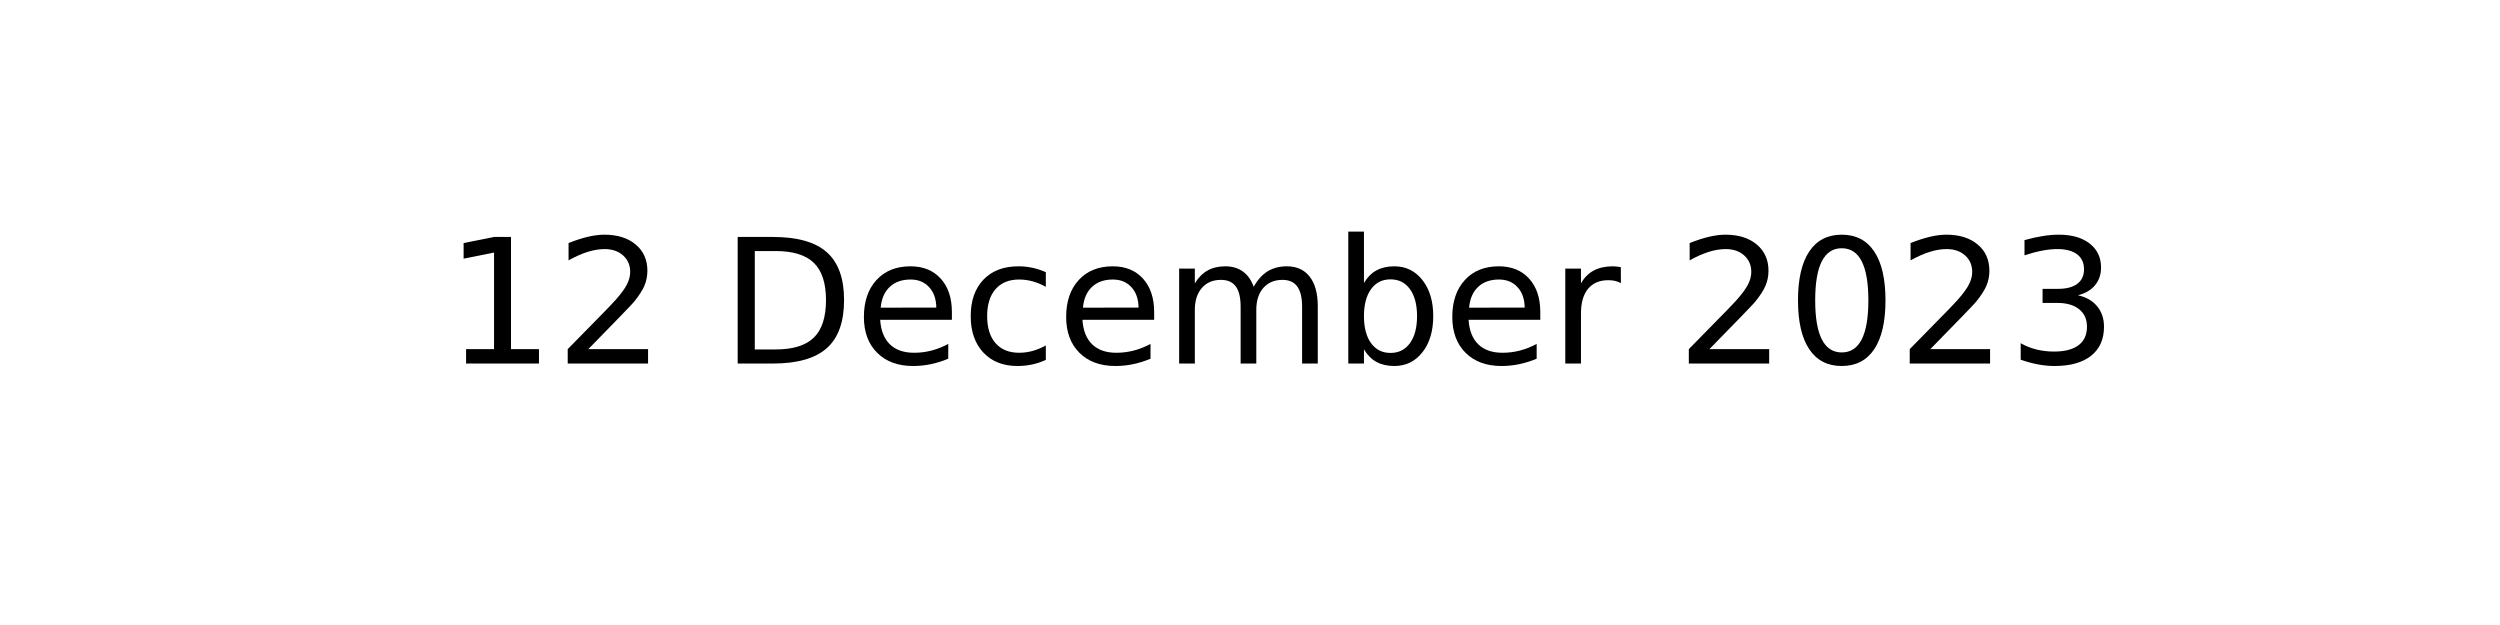
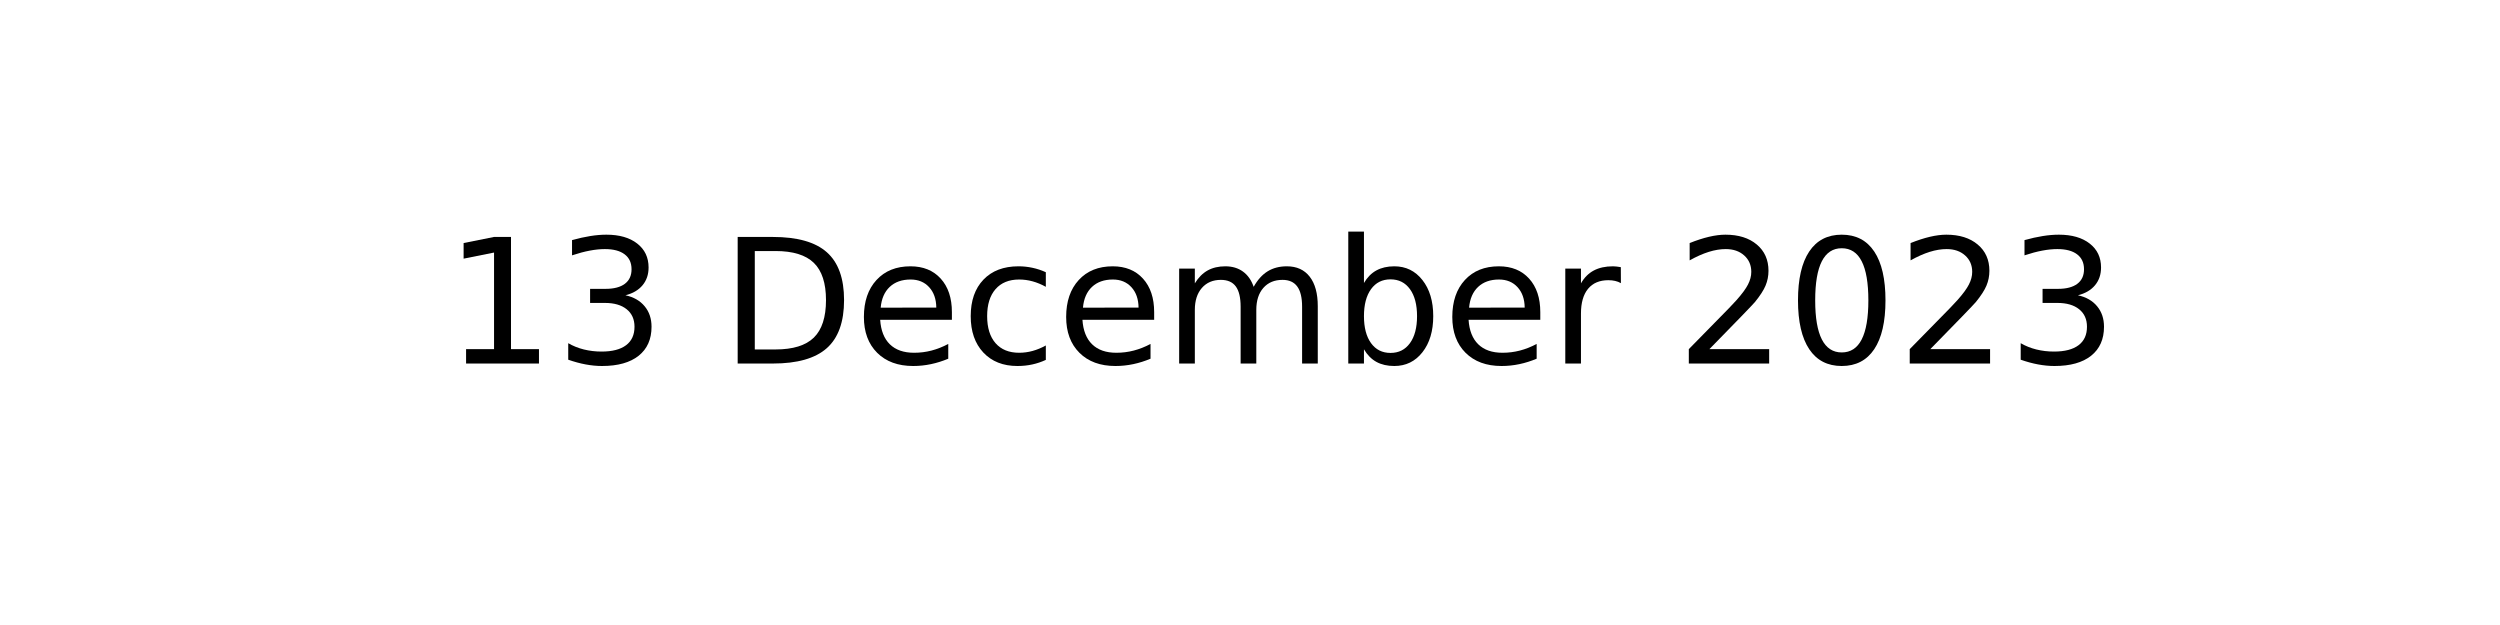
<svg xmlns="http://www.w3.org/2000/svg" xmlns:xlink="http://www.w3.org/1999/xlink" width="144pt" height="36pt" viewBox="0 0 144 36" version="1.1">
  <defs>
    <style type="text/css">*{stroke-linejoin: round; stroke-linecap: butt}</style>
  </defs>
  <g id="figure_1">
    <g id="axes_1">
      <g id="text_1">
        <g transform="translate(25.60547 20.93937) scale(0.1 -0.1)">
          <defs>
            <path id="DejaVuSans-31" d="M 794 531  L 1825 531  L 1825 4091  L 703 3866  L 703 4441  L 1819 4666  L 2450 4666  L 2450 531  L 3481 531  L 3481 0  L 794 0  L 794 531  z " transform="scale(0.015625)" />
-             <path id="DejaVuSans-32" d="M 1228 531  L 3431 531  L 3431 0  L 469 0  L 469 531  Q 828 903 1448 1529  Q 2069 2156 2228 2338  Q 2531 2678 2651 2914  Q 2772 3150 2772 3378  Q 2772 3750 2511 3984  Q 2250 4219 1831 4219  Q 1534 4219 1204 4116  Q 875 4013 500 3803  L 500 4441  Q 881 4594 1212 4672  Q 1544 4750 1819 4750  Q 2544 4750 2975 4387  Q 3406 4025 3406 3419  Q 3406 3131 3298 2873  Q 3191 2616 2906 2266  Q 2828 2175 2409 1742  Q 1991 1309 1228 531  z " transform="scale(0.015625)" />
+             <path id="DejaVuSans-33" d="M 2597 2516  Q 3050 2419 3304 2112  Q 3559 1806 3559 1356  Q 3559 666 3084 287  Q 2609 -91 1734 -91  Q 1441 -91 1130 -33  Q 819 25 488 141  L 488 750  Q 750 597 1062 519  Q 1375 441 1716 441  Q 2309 441 2620 675  Q 2931 909 2931 1356  Q 2931 1769 2642 2001  Q 2353 2234 1838 2234  L 1294 2234  L 1294 2753  L 1863 2753  Q 2328 2753 2575 2939  Q 2822 3125 2822 3475  Q 2822 3834 2567 4026  Q 2313 4219 1838 4219  Q 1578 4219 1281 4162  Q 984 4106 628 3988  L 628 4550  Q 988 4650 1302 4700  Q 1616 4750 1894 4750  Q 2613 4750 3031 4423  Q 3450 4097 3450 3541  Q 3450 3153 3228 2886  Q 3006 2619 2597 2516  z " transform="scale(0.015625)" />
            <path id="DejaVuSans-20" transform="scale(0.015625)" />
            <path id="DejaVuSans-44" d="M 1259 4147  L 1259 519  L 2022 519  Q 2988 519 3436 956  Q 3884 1394 3884 2338  Q 3884 3275 3436 3711  Q 2988 4147 2022 4147  L 1259 4147  z M 628 4666  L 1925 4666  Q 3281 4666 3915 4102  Q 4550 3538 4550 2338  Q 4550 1131 3912 565  Q 3275 0 1925 0  L 628 0  L 628 4666  z " transform="scale(0.015625)" />
            <path id="DejaVuSans-65" d="M 3597 1894  L 3597 1613  L 953 1613  Q 991 1019 1311 708  Q 1631 397 2203 397  Q 2534 397 2845 478  Q 3156 559 3463 722  L 3463 178  Q 3153 47 2828 -22  Q 2503 -91 2169 -91  Q 1331 -91 842 396  Q 353 884 353 1716  Q 353 2575 817 3079  Q 1281 3584 2069 3584  Q 2775 3584 3186 3129  Q 3597 2675 3597 1894  z M 3022 2063  Q 3016 2534 2758 2815  Q 2500 3097 2075 3097  Q 1594 3097 1305 2825  Q 1016 2553 972 2059  L 3022 2063  z " transform="scale(0.015625)" />
            <path id="DejaVuSans-63" d="M 3122 3366  L 3122 2828  Q 2878 2963 2633 3030  Q 2388 3097 2138 3097  Q 1578 3097 1268 2742  Q 959 2388 959 1747  Q 959 1106 1268 751  Q 1578 397 2138 397  Q 2388 397 2633 464  Q 2878 531 3122 666  L 3122 134  Q 2881 22 2623 -34  Q 2366 -91 2075 -91  Q 1284 -91 818 406  Q 353 903 353 1747  Q 353 2603 823 3093  Q 1294 3584 2113 3584  Q 2378 3584 2631 3529  Q 2884 3475 3122 3366  z " transform="scale(0.015625)" />
            <path id="DejaVuSans-6d" d="M 3328 2828  Q 3544 3216 3844 3400  Q 4144 3584 4550 3584  Q 5097 3584 5394 3201  Q 5691 2819 5691 2113  L 5691 0  L 5113 0  L 5113 2094  Q 5113 2597 4934 2840  Q 4756 3084 4391 3084  Q 3944 3084 3684 2787  Q 3425 2491 3425 1978  L 3425 0  L 2847 0  L 2847 2094  Q 2847 2600 2669 2842  Q 2491 3084 2119 3084  Q 1678 3084 1418 2786  Q 1159 2488 1159 1978  L 1159 0  L 581 0  L 581 3500  L 1159 3500  L 1159 2956  Q 1356 3278 1631 3431  Q 1906 3584 2284 3584  Q 2666 3584 2933 3390  Q 3200 3197 3328 2828  z " transform="scale(0.015625)" />
            <path id="DejaVuSans-62" d="M 3116 1747  Q 3116 2381 2855 2742  Q 2594 3103 2138 3103  Q 1681 3103 1420 2742  Q 1159 2381 1159 1747  Q 1159 1113 1420 752  Q 1681 391 2138 391  Q 2594 391 2855 752  Q 3116 1113 3116 1747  z M 1159 2969  Q 1341 3281 1617 3432  Q 1894 3584 2278 3584  Q 2916 3584 3314 3078  Q 3713 2572 3713 1747  Q 3713 922 3314 415  Q 2916 -91 2278 -91  Q 1894 -91 1617 61  Q 1341 213 1159 525  L 1159 0  L 581 0  L 581 4863  L 1159 4863  L 1159 2969  z " transform="scale(0.015625)" />
            <path id="DejaVuSans-72" d="M 2631 2963  Q 2534 3019 2420 3045  Q 2306 3072 2169 3072  Q 1681 3072 1420 2755  Q 1159 2438 1159 1844  L 1159 0  L 581 0  L 581 3500  L 1159 3500  L 1159 2956  Q 1341 3275 1631 3429  Q 1922 3584 2338 3584  Q 2397 3584 2469 3576  Q 2541 3569 2628 3553  L 2631 2963  z " transform="scale(0.015625)" />
+             <path id="DejaVuSans-32" d="M 1228 531  L 3431 531  L 3431 0  L 469 0  L 469 531  Q 828 903 1448 1529  Q 2069 2156 2228 2338  Q 2531 2678 2651 2914  Q 2772 3150 2772 3378  Q 2772 3750 2511 3984  Q 2250 4219 1831 4219  Q 1534 4219 1204 4116  Q 875 4013 500 3803  L 500 4441  Q 881 4594 1212 4672  Q 1544 4750 1819 4750  Q 2544 4750 2975 4387  Q 3406 4025 3406 3419  Q 3406 3131 3298 2873  Q 3191 2616 2906 2266  Q 2828 2175 2409 1742  Q 1991 1309 1228 531  z " transform="scale(0.015625)" />
            <path id="DejaVuSans-30" d="M 2034 4250  Q 1547 4250 1301 3770  Q 1056 3291 1056 2328  Q 1056 1369 1301 889  Q 1547 409 2034 409  Q 2525 409 2770 889  Q 3016 1369 3016 2328  Q 3016 3291 2770 3770  Q 2525 4250 2034 4250  z M 2034 4750  Q 2819 4750 3233 4129  Q 3647 3509 3647 2328  Q 3647 1150 3233 529  Q 2819 -91 2034 -91  Q 1250 -91 836 529  Q 422 1150 422 2328  Q 422 3509 836 4129  Q 1250 4750 2034 4750  z " transform="scale(0.015625)" />
-             <path id="DejaVuSans-33" d="M 2597 2516  Q 3050 2419 3304 2112  Q 3559 1806 3559 1356  Q 3559 666 3084 287  Q 2609 -91 1734 -91  Q 1441 -91 1130 -33  Q 819 25 488 141  L 488 750  Q 750 597 1062 519  Q 1375 441 1716 441  Q 2309 441 2620 675  Q 2931 909 2931 1356  Q 2931 1769 2642 2001  Q 2353 2234 1838 2234  L 1294 2234  L 1294 2753  L 1863 2753  Q 2328 2753 2575 2939  Q 2822 3125 2822 3475  Q 2822 3834 2567 4026  Q 2313 4219 1838 4219  Q 1578 4219 1281 4162  Q 984 4106 628 3988  L 628 4550  Q 988 4650 1302 4700  Q 1616 4750 1894 4750  Q 2613 4750 3031 4423  Q 3450 4097 3450 3541  Q 3450 3153 3228 2886  Q 3006 2619 2597 2516  z " transform="scale(0.015625)" />
          </defs>
          <use xlink:href="#DejaVuSans-31" />
-           <use xlink:href="#DejaVuSans-32" x="63.623" />
+           <use xlink:href="#DejaVuSans-33" x="63.623" />
          <use xlink:href="#DejaVuSans-20" x="127.246" />
          <use xlink:href="#DejaVuSans-44" x="159.033" />
          <use xlink:href="#DejaVuSans-65" x="236.035" />
          <use xlink:href="#DejaVuSans-63" x="297.559" />
          <use xlink:href="#DejaVuSans-65" x="352.539" />
          <use xlink:href="#DejaVuSans-6d" x="414.062" />
          <use xlink:href="#DejaVuSans-62" x="511.475" />
          <use xlink:href="#DejaVuSans-65" x="574.951" />
          <use xlink:href="#DejaVuSans-72" x="636.475" />
          <use xlink:href="#DejaVuSans-20" x="677.588" />
          <use xlink:href="#DejaVuSans-32" x="709.375" />
          <use xlink:href="#DejaVuSans-30" x="772.998" />
          <use xlink:href="#DejaVuSans-32" x="836.621" />
          <use xlink:href="#DejaVuSans-33" x="900.244" />
        </g>
      </g>
    </g>
  </g>
</svg>
